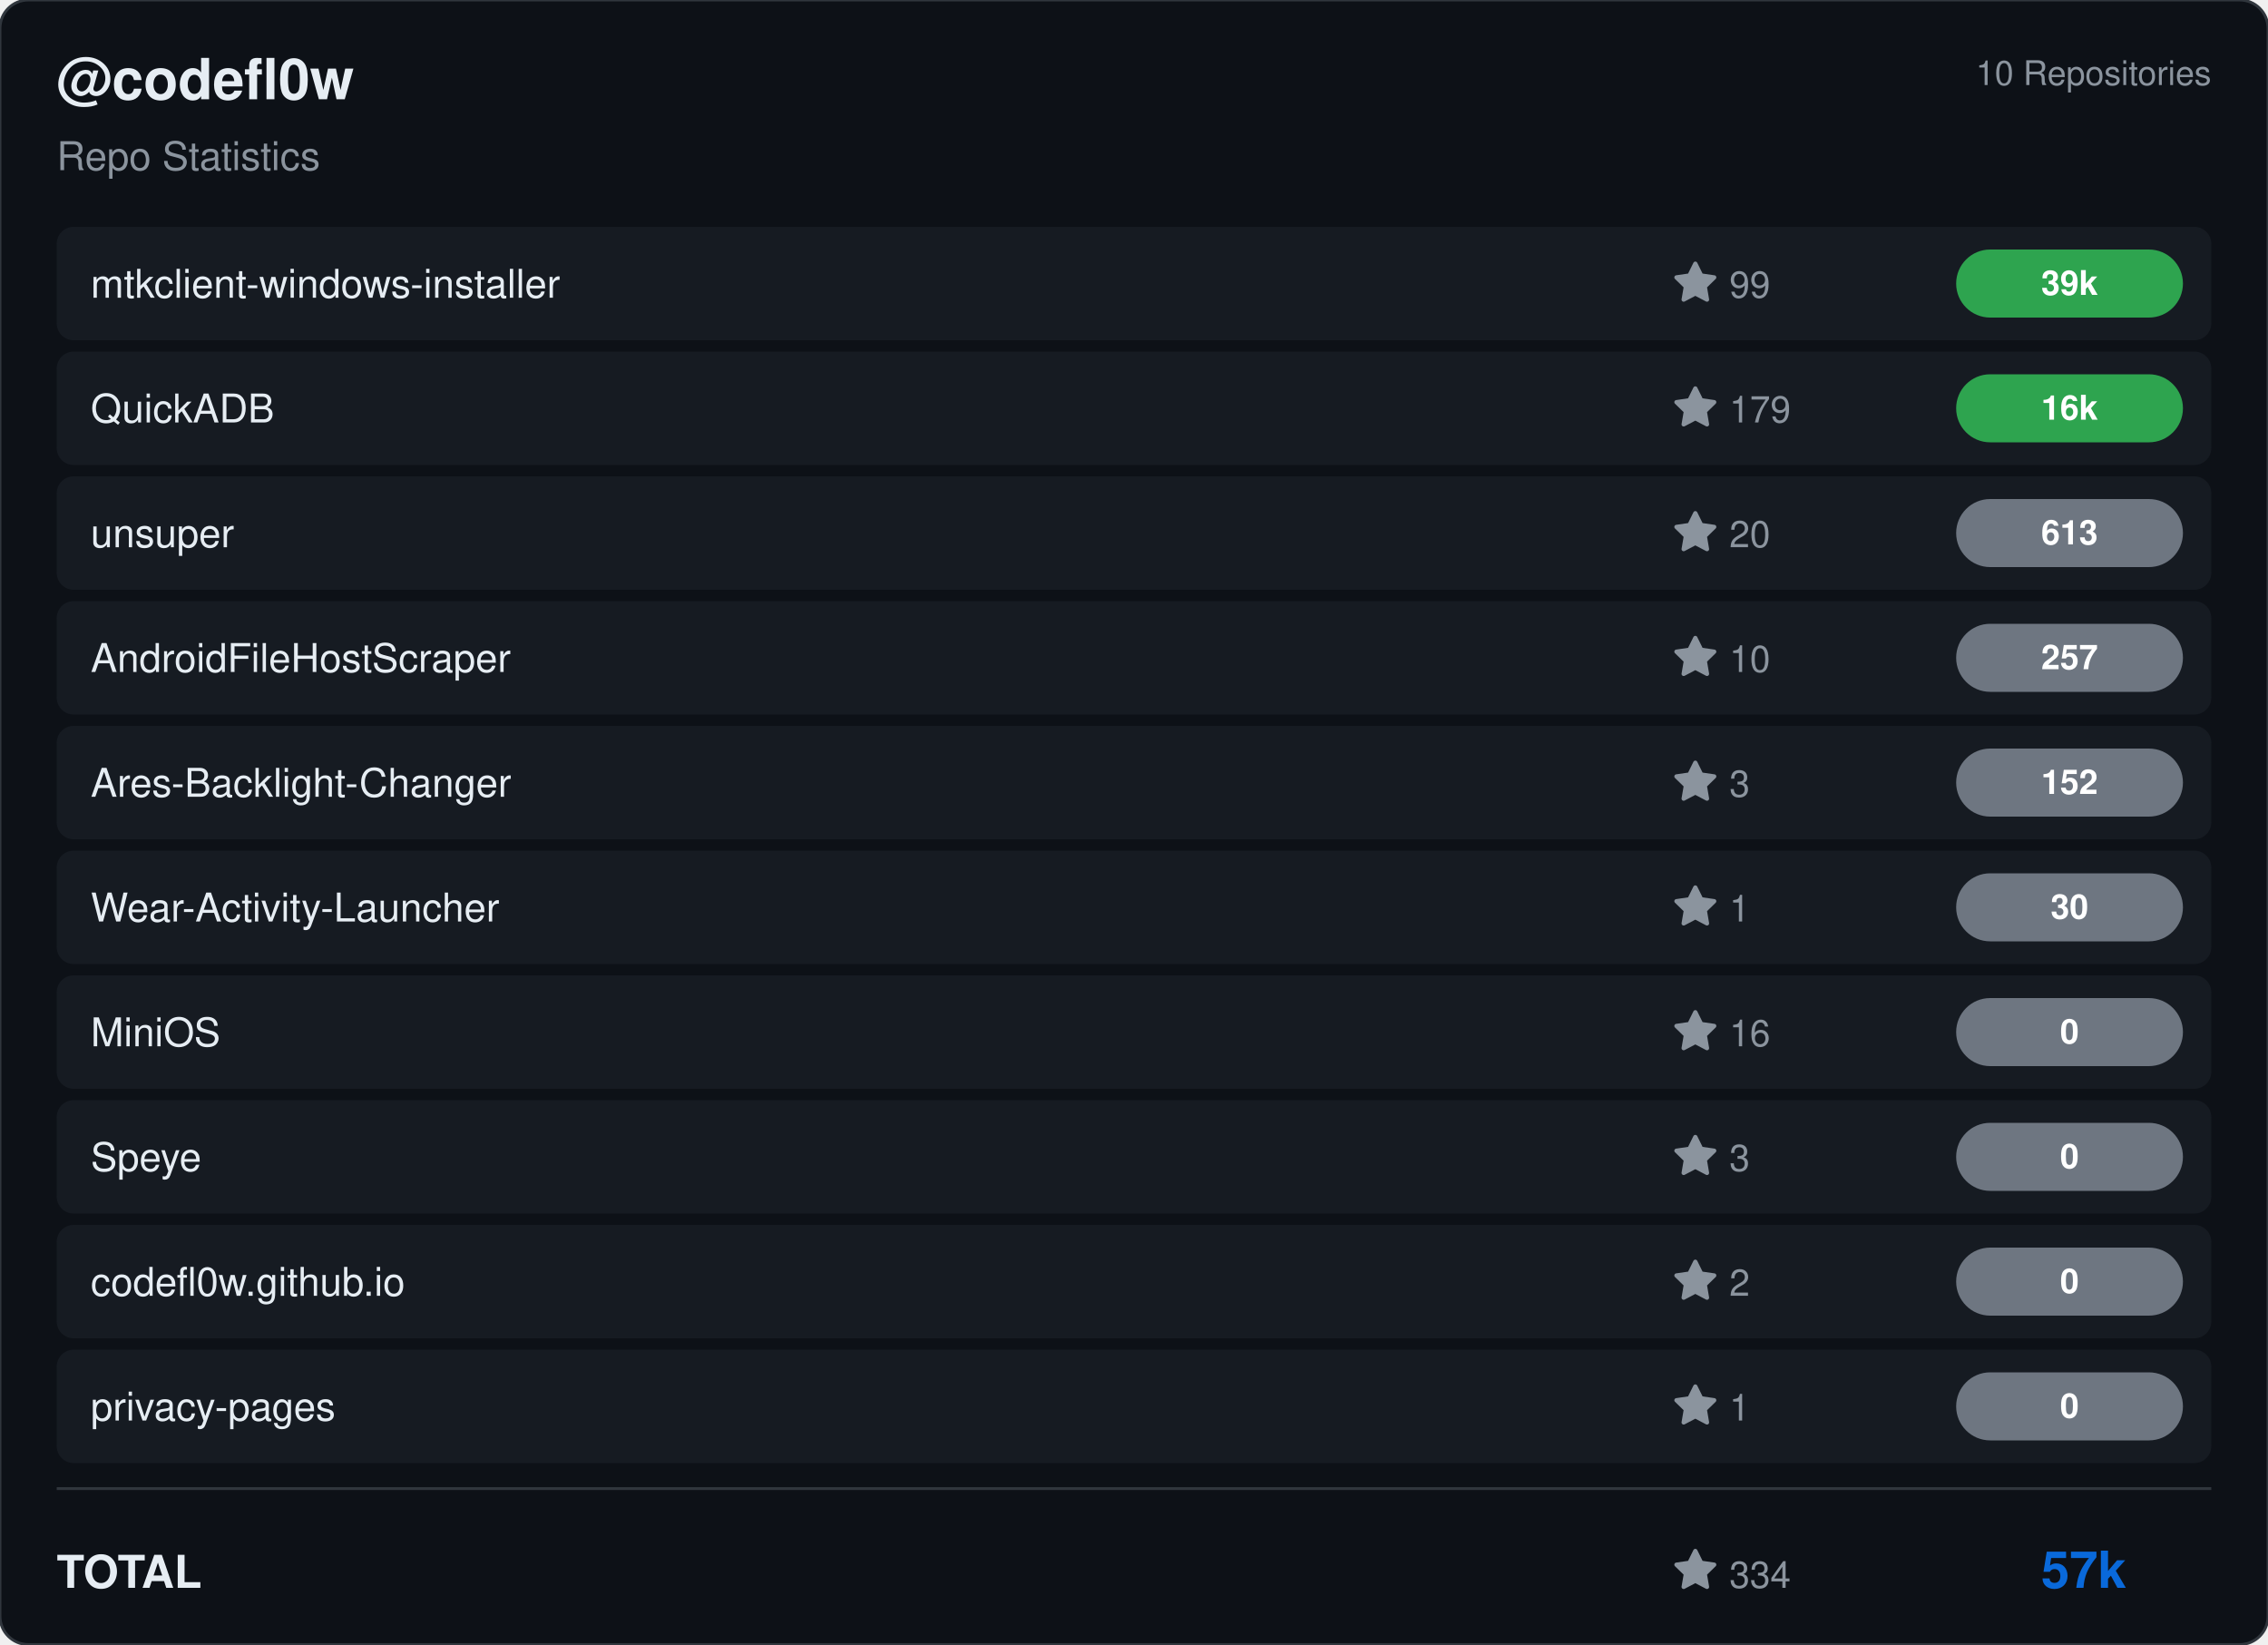
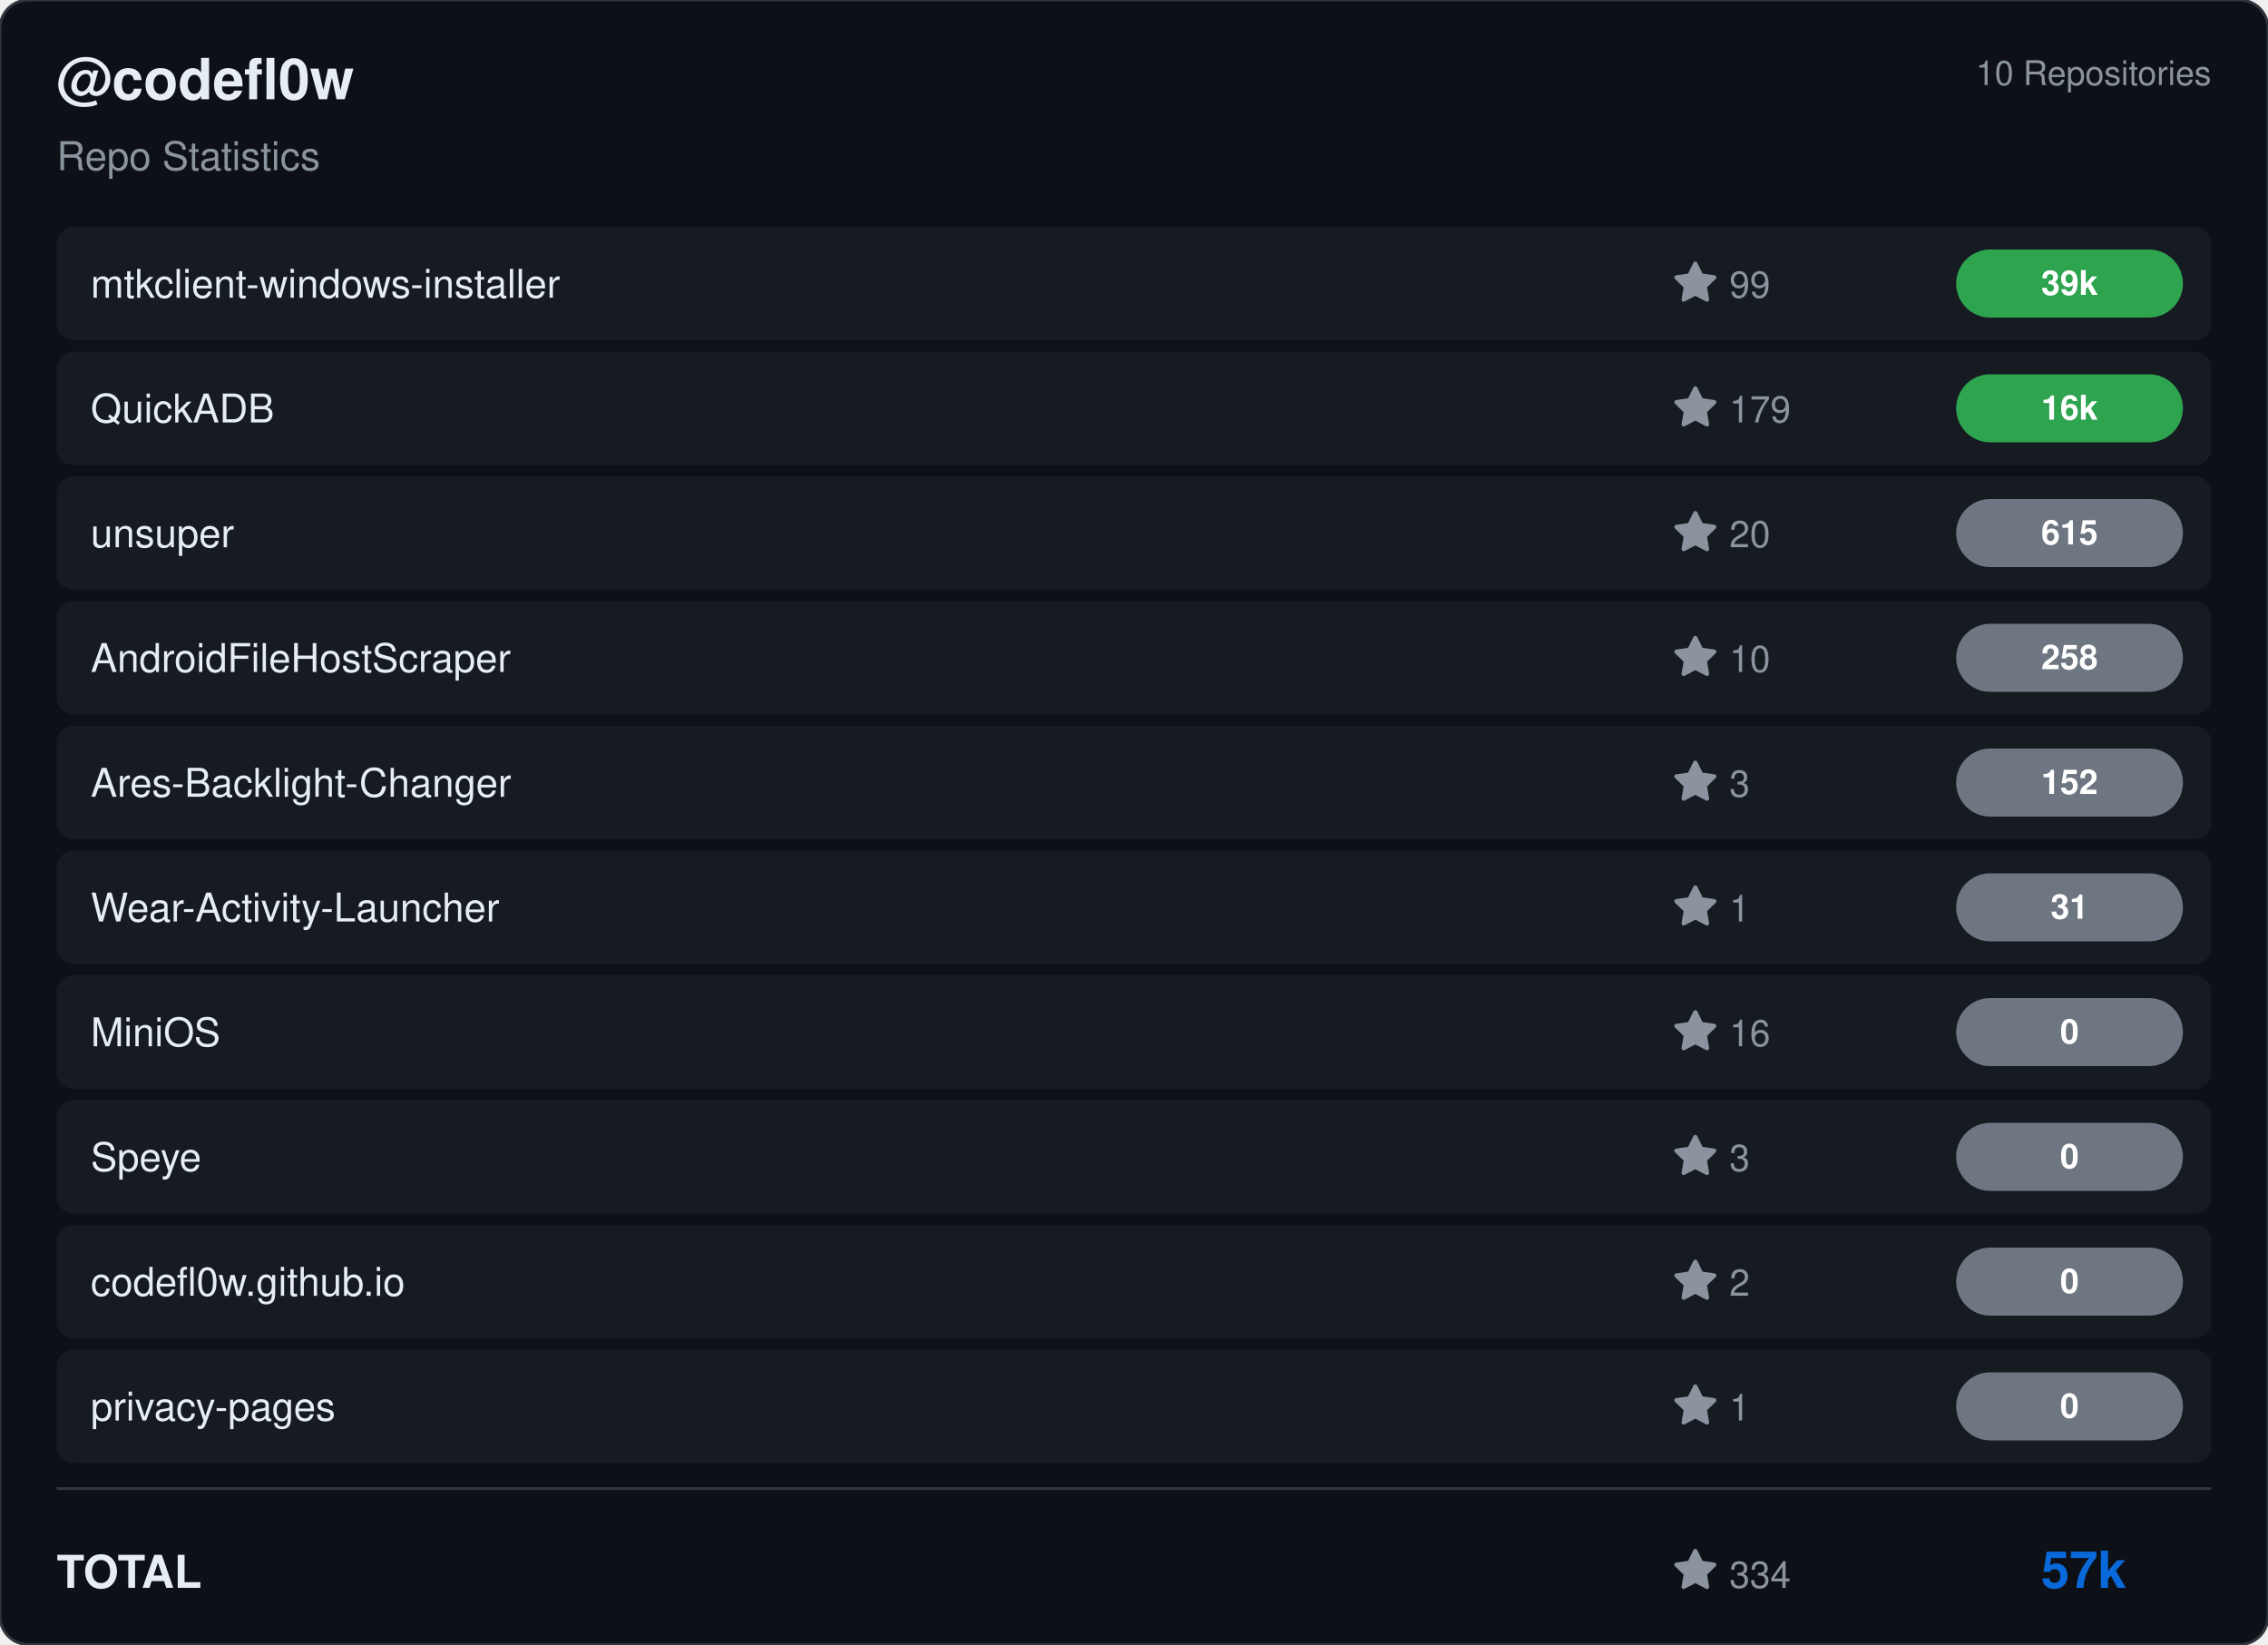
<svg xmlns="http://www.w3.org/2000/svg" viewBox="0 0 800 580" width="800" height="580">
  <rect width="800" height="580" rx="10" fill="#0d1117" stroke="#30363d" stroke-width="1" />
  <g transform="translate(20, 35)">
    <text fill="#e6edf3" font-size="20" font-family="Segoe UI, Helvetica, Arial, sans-serif" font-weight="600">@codefl0w</text>
    <text y="25" fill="#8b949e" font-size="14" font-family="Segoe UI, Helvetica, Arial, sans-serif">Repo Statistics</text>
  </g>
  <text x="780" y="30" fill="#8b949e" font-size="12" font-family="Segoe UI, Helvetica, Arial, sans-serif" text-anchor="end">10 Repositories</text>
  <rect x="20" y="80" width="760" height="40" rx="6" fill="#161b22" />
  <text x="32" y="105" fill="#e6edf3" font-size="14" font-family="Segoe UI, Helvetica, Arial, sans-serif" font-weight="500">mtkclient-windows-installer</text>
  <g transform="translate(590, 92)">
    <path d="M8 .25a.75.75 0 0 1 .673.418l1.882 3.815 4.21.612a.75.75 0 0 1 .416 1.279l-3.046 2.97.719 4.192a.751.751 0 0 1-1.088.791L8 12.347l-3.766 1.98a.75.75 0 0 1-1.088-.79l.72-4.194L.818 6.374a.75.75 0 0 1 .416-1.28l4.21-.611L7.327.668A.75.75 0 0 1 8 .25Z" fill="#8b949e" />
    <text x="20" y="13" fill="#8b949e" font-size="13" font-family="Segoe UI, Helvetica, Arial, sans-serif">99</text>
  </g>
  <rect x="690" y="88.0" width="80" height="24" rx="12" fill="#2ea44f" />
  <text x="730.0" y="104.0" fill="#ffffff" font-size="12" font-weight="bold" font-family="Segoe UI, Helvetica, Arial, sans-serif" text-anchor="middle">39k</text>
  <rect x="20" y="124" width="760" height="40" rx="6" fill="#161b22" />
  <text x="32" y="149" fill="#e6edf3" font-size="14" font-family="Segoe UI, Helvetica, Arial, sans-serif" font-weight="500">QuickADB</text>
  <g transform="translate(590, 136)">
    <path d="M8 .25a.75.75 0 0 1 .673.418l1.882 3.815 4.21.612a.75.75 0 0 1 .416 1.279l-3.046 2.97.719 4.192a.751.751 0 0 1-1.088.791L8 12.347l-3.766 1.98a.75.75 0 0 1-1.088-.79l.72-4.194L.818 6.374a.75.75 0 0 1 .416-1.28l4.21-.611L7.327.668A.75.75 0 0 1 8 .25Z" fill="#8b949e" />
    <text x="20" y="13" fill="#8b949e" font-size="13" font-family="Segoe UI, Helvetica, Arial, sans-serif">179</text>
  </g>
  <rect x="690" y="132.0" width="80" height="24" rx="12" fill="#2ea44f" />
  <text x="730.0" y="148.0" fill="#ffffff" font-size="12" font-weight="bold" font-family="Segoe UI, Helvetica, Arial, sans-serif" text-anchor="middle">16k</text>
  <rect x="20" y="168" width="760" height="40" rx="6" fill="#161b22" />
  <text x="32" y="193" fill="#e6edf3" font-size="14" font-family="Segoe UI, Helvetica, Arial, sans-serif" font-weight="500">unsuper</text>
  <g transform="translate(590, 180)">
    <path d="M8 .25a.75.75 0 0 1 .673.418l1.882 3.815 4.21.612a.75.75 0 0 1 .416 1.279l-3.046 2.97.719 4.192a.751.751 0 0 1-1.088.791L8 12.347l-3.766 1.98a.75.75 0 0 1-1.088-.79l.72-4.194L.818 6.374a.75.75 0 0 1 .416-1.28l4.21-.611L7.327.668A.75.75 0 0 1 8 .25Z" fill="#8b949e" />
    <text x="20" y="13" fill="#8b949e" font-size="13" font-family="Segoe UI, Helvetica, Arial, sans-serif">20</text>
  </g>
  <rect x="690" y="176.0" width="80" height="24" rx="12" fill="#6e7681" />
-   <text x="730.0" y="192.0" fill="#ffffff" font-size="12" font-weight="bold" font-family="Segoe UI, Helvetica, Arial, sans-serif" text-anchor="middle">613</text>
+   <text x="730.0" y="192.0" fill="#ffffff" font-size="12" font-weight="bold" font-family="Segoe UI, Helvetica, Arial, sans-serif" text-anchor="middle">615</text>
  <rect x="20" y="212" width="760" height="40" rx="6" fill="#161b22" />
  <text x="32" y="237" fill="#e6edf3" font-size="14" font-family="Segoe UI, Helvetica, Arial, sans-serif" font-weight="500">AndroidFileHostScraper</text>
  <g transform="translate(590, 224)">
    <path d="M8 .25a.75.75 0 0 1 .673.418l1.882 3.815 4.21.612a.75.75 0 0 1 .416 1.279l-3.046 2.97.719 4.192a.751.751 0 0 1-1.088.791L8 12.347l-3.766 1.98a.75.75 0 0 1-1.088-.79l.72-4.194L.818 6.374a.75.75 0 0 1 .416-1.28l4.21-.611L7.327.668A.75.75 0 0 1 8 .25Z" fill="#8b949e" />
    <text x="20" y="13" fill="#8b949e" font-size="13" font-family="Segoe UI, Helvetica, Arial, sans-serif">10</text>
  </g>
  <rect x="690" y="220.0" width="80" height="24" rx="12" fill="#6e7681" />
-   <text x="730.0" y="236.0" fill="#ffffff" font-size="12" font-weight="bold" font-family="Segoe UI, Helvetica, Arial, sans-serif" text-anchor="middle">257</text>
+   <text x="730.0" y="236.0" fill="#ffffff" font-size="12" font-weight="bold" font-family="Segoe UI, Helvetica, Arial, sans-serif" text-anchor="middle">258</text>
  <rect x="20" y="256" width="760" height="40" rx="6" fill="#161b22" />
  <text x="32" y="281" fill="#e6edf3" font-size="14" font-family="Segoe UI, Helvetica, Arial, sans-serif" font-weight="500">Ares-Backlight-Changer</text>
  <g transform="translate(590, 268)">
    <path d="M8 .25a.75.75 0 0 1 .673.418l1.882 3.815 4.21.612a.75.75 0 0 1 .416 1.279l-3.046 2.97.719 4.192a.751.751 0 0 1-1.088.791L8 12.347l-3.766 1.98a.75.75 0 0 1-1.088-.79l.72-4.194L.818 6.374a.75.75 0 0 1 .416-1.28l4.21-.611L7.327.668A.75.75 0 0 1 8 .25Z" fill="#8b949e" />
    <text x="20" y="13" fill="#8b949e" font-size="13" font-family="Segoe UI, Helvetica, Arial, sans-serif">3</text>
  </g>
  <rect x="690" y="264.0" width="80" height="24" rx="12" fill="#6e7681" />
  <text x="730.0" y="280.0" fill="#ffffff" font-size="12" font-weight="bold" font-family="Segoe UI, Helvetica, Arial, sans-serif" text-anchor="middle">152</text>
  <rect x="20" y="300" width="760" height="40" rx="6" fill="#161b22" />
  <text x="32" y="325" fill="#e6edf3" font-size="14" font-family="Segoe UI, Helvetica, Arial, sans-serif" font-weight="500">Wear-Activity-Launcher</text>
  <g transform="translate(590, 312)">
    <path d="M8 .25a.75.75 0 0 1 .673.418l1.882 3.815 4.21.612a.75.75 0 0 1 .416 1.279l-3.046 2.97.719 4.192a.751.751 0 0 1-1.088.791L8 12.347l-3.766 1.98a.75.75 0 0 1-1.088-.79l.72-4.194L.818 6.374a.75.75 0 0 1 .416-1.28l4.21-.611L7.327.668A.75.75 0 0 1 8 .25Z" fill="#8b949e" />
    <text x="20" y="13" fill="#8b949e" font-size="13" font-family="Segoe UI, Helvetica, Arial, sans-serif">1</text>
  </g>
  <rect x="690" y="308.0" width="80" height="24" rx="12" fill="#6e7681" />
-   <text x="730.0" y="324.0" fill="#ffffff" font-size="12" font-weight="bold" font-family="Segoe UI, Helvetica, Arial, sans-serif" text-anchor="middle">30</text>
+   <text x="730.0" y="324.0" fill="#ffffff" font-size="12" font-weight="bold" font-family="Segoe UI, Helvetica, Arial, sans-serif" text-anchor="middle">31</text>
  <rect x="20" y="344" width="760" height="40" rx="6" fill="#161b22" />
  <text x="32" y="369" fill="#e6edf3" font-size="14" font-family="Segoe UI, Helvetica, Arial, sans-serif" font-weight="500">MiniOS</text>
  <g transform="translate(590, 356)">
    <path d="M8 .25a.75.75 0 0 1 .673.418l1.882 3.815 4.21.612a.75.75 0 0 1 .416 1.279l-3.046 2.97.719 4.192a.751.751 0 0 1-1.088.791L8 12.347l-3.766 1.98a.75.75 0 0 1-1.088-.79l.72-4.194L.818 6.374a.75.75 0 0 1 .416-1.28l4.21-.611L7.327.668A.75.75 0 0 1 8 .25Z" fill="#8b949e" />
    <text x="20" y="13" fill="#8b949e" font-size="13" font-family="Segoe UI, Helvetica, Arial, sans-serif">16</text>
  </g>
  <rect x="690" y="352.0" width="80" height="24" rx="12" fill="#6e7681" />
  <text x="730.0" y="368.0" fill="#ffffff" font-size="12" font-weight="bold" font-family="Segoe UI, Helvetica, Arial, sans-serif" text-anchor="middle">0</text>
  <rect x="20" y="388" width="760" height="40" rx="6" fill="#161b22" />
  <text x="32" y="413" fill="#e6edf3" font-size="14" font-family="Segoe UI, Helvetica, Arial, sans-serif" font-weight="500">Speye</text>
  <g transform="translate(590, 400)">
    <path d="M8 .25a.75.75 0 0 1 .673.418l1.882 3.815 4.21.612a.75.75 0 0 1 .416 1.279l-3.046 2.97.719 4.192a.751.751 0 0 1-1.088.791L8 12.347l-3.766 1.98a.75.75 0 0 1-1.088-.79l.72-4.194L.818 6.374a.75.75 0 0 1 .416-1.28l4.21-.611L7.327.668A.75.75 0 0 1 8 .25Z" fill="#8b949e" />
    <text x="20" y="13" fill="#8b949e" font-size="13" font-family="Segoe UI, Helvetica, Arial, sans-serif">3</text>
  </g>
  <rect x="690" y="396.0" width="80" height="24" rx="12" fill="#6e7681" />
  <text x="730.0" y="412.0" fill="#ffffff" font-size="12" font-weight="bold" font-family="Segoe UI, Helvetica, Arial, sans-serif" text-anchor="middle">0</text>
  <rect x="20" y="432" width="760" height="40" rx="6" fill="#161b22" />
  <text x="32" y="457" fill="#e6edf3" font-size="14" font-family="Segoe UI, Helvetica, Arial, sans-serif" font-weight="500">codefl0w.github.io</text>
  <g transform="translate(590, 444)">
    <path d="M8 .25a.75.75 0 0 1 .673.418l1.882 3.815 4.21.612a.75.75 0 0 1 .416 1.279l-3.046 2.97.719 4.192a.751.751 0 0 1-1.088.791L8 12.347l-3.766 1.98a.75.75 0 0 1-1.088-.79l.72-4.194L.818 6.374a.75.75 0 0 1 .416-1.28l4.21-.611L7.327.668A.75.75 0 0 1 8 .25Z" fill="#8b949e" />
    <text x="20" y="13" fill="#8b949e" font-size="13" font-family="Segoe UI, Helvetica, Arial, sans-serif">2</text>
  </g>
  <rect x="690" y="440.0" width="80" height="24" rx="12" fill="#6e7681" />
  <text x="730.0" y="456.0" fill="#ffffff" font-size="12" font-weight="bold" font-family="Segoe UI, Helvetica, Arial, sans-serif" text-anchor="middle">0</text>
  <rect x="20" y="476" width="760" height="40" rx="6" fill="#161b22" />
  <text x="32" y="501" fill="#e6edf3" font-size="14" font-family="Segoe UI, Helvetica, Arial, sans-serif" font-weight="500">privacy-pages</text>
  <g transform="translate(590, 488)">
    <path d="M8 .25a.75.75 0 0 1 .673.418l1.882 3.815 4.21.612a.75.75 0 0 1 .416 1.279l-3.046 2.97.719 4.192a.751.751 0 0 1-1.088.791L8 12.347l-3.766 1.98a.75.75 0 0 1-1.088-.79l.72-4.194L.818 6.374a.75.75 0 0 1 .416-1.28l4.21-.611L7.327.668A.75.75 0 0 1 8 .25Z" fill="#8b949e" />
    <text x="20" y="13" fill="#8b949e" font-size="13" font-family="Segoe UI, Helvetica, Arial, sans-serif">1</text>
  </g>
  <rect x="690" y="484.0" width="80" height="24" rx="12" fill="#6e7681" />
  <text x="730.0" y="500.0" fill="#ffffff" font-size="12" font-weight="bold" font-family="Segoe UI, Helvetica, Arial, sans-serif" text-anchor="middle">0</text>
  <line x1="20" y1="525" x2="780" y2="525" stroke="#30363d" />
  <text x="20" y="560" fill="#e6edf3" font-size="16" font-family="Segoe UI, Helvetica, Arial, sans-serif" font-weight="600">TOTAL</text>
  <g transform="translate(590, 546)">
    <path d="M8 .25a.75.75 0 0 1 .673.418l1.882 3.815 4.21.612a.75.75 0 0 1 .416 1.279l-3.046 2.97.719 4.192a.751.751 0 0 1-1.088.791L8 12.347l-3.766 1.98a.75.75 0 0 1-1.088-.79l.72-4.194L.818 6.374a.75.75 0 0 1 .416-1.28l4.21-.611L7.327.668A.75.75 0 0 1 8 .25Z" fill="#8b949e" />
    <text x="20" y="14" fill="#8b949e" font-size="13" font-family="Segoe UI, Helvetica, Arial, sans-serif">334</text>
  </g>
  <text x="750" y="560" fill="#0969da" font-size="18" font-family="Segoe UI, Helvetica, Arial, sans-serif" font-weight="bold" text-anchor="end">57k</text>
</svg>
